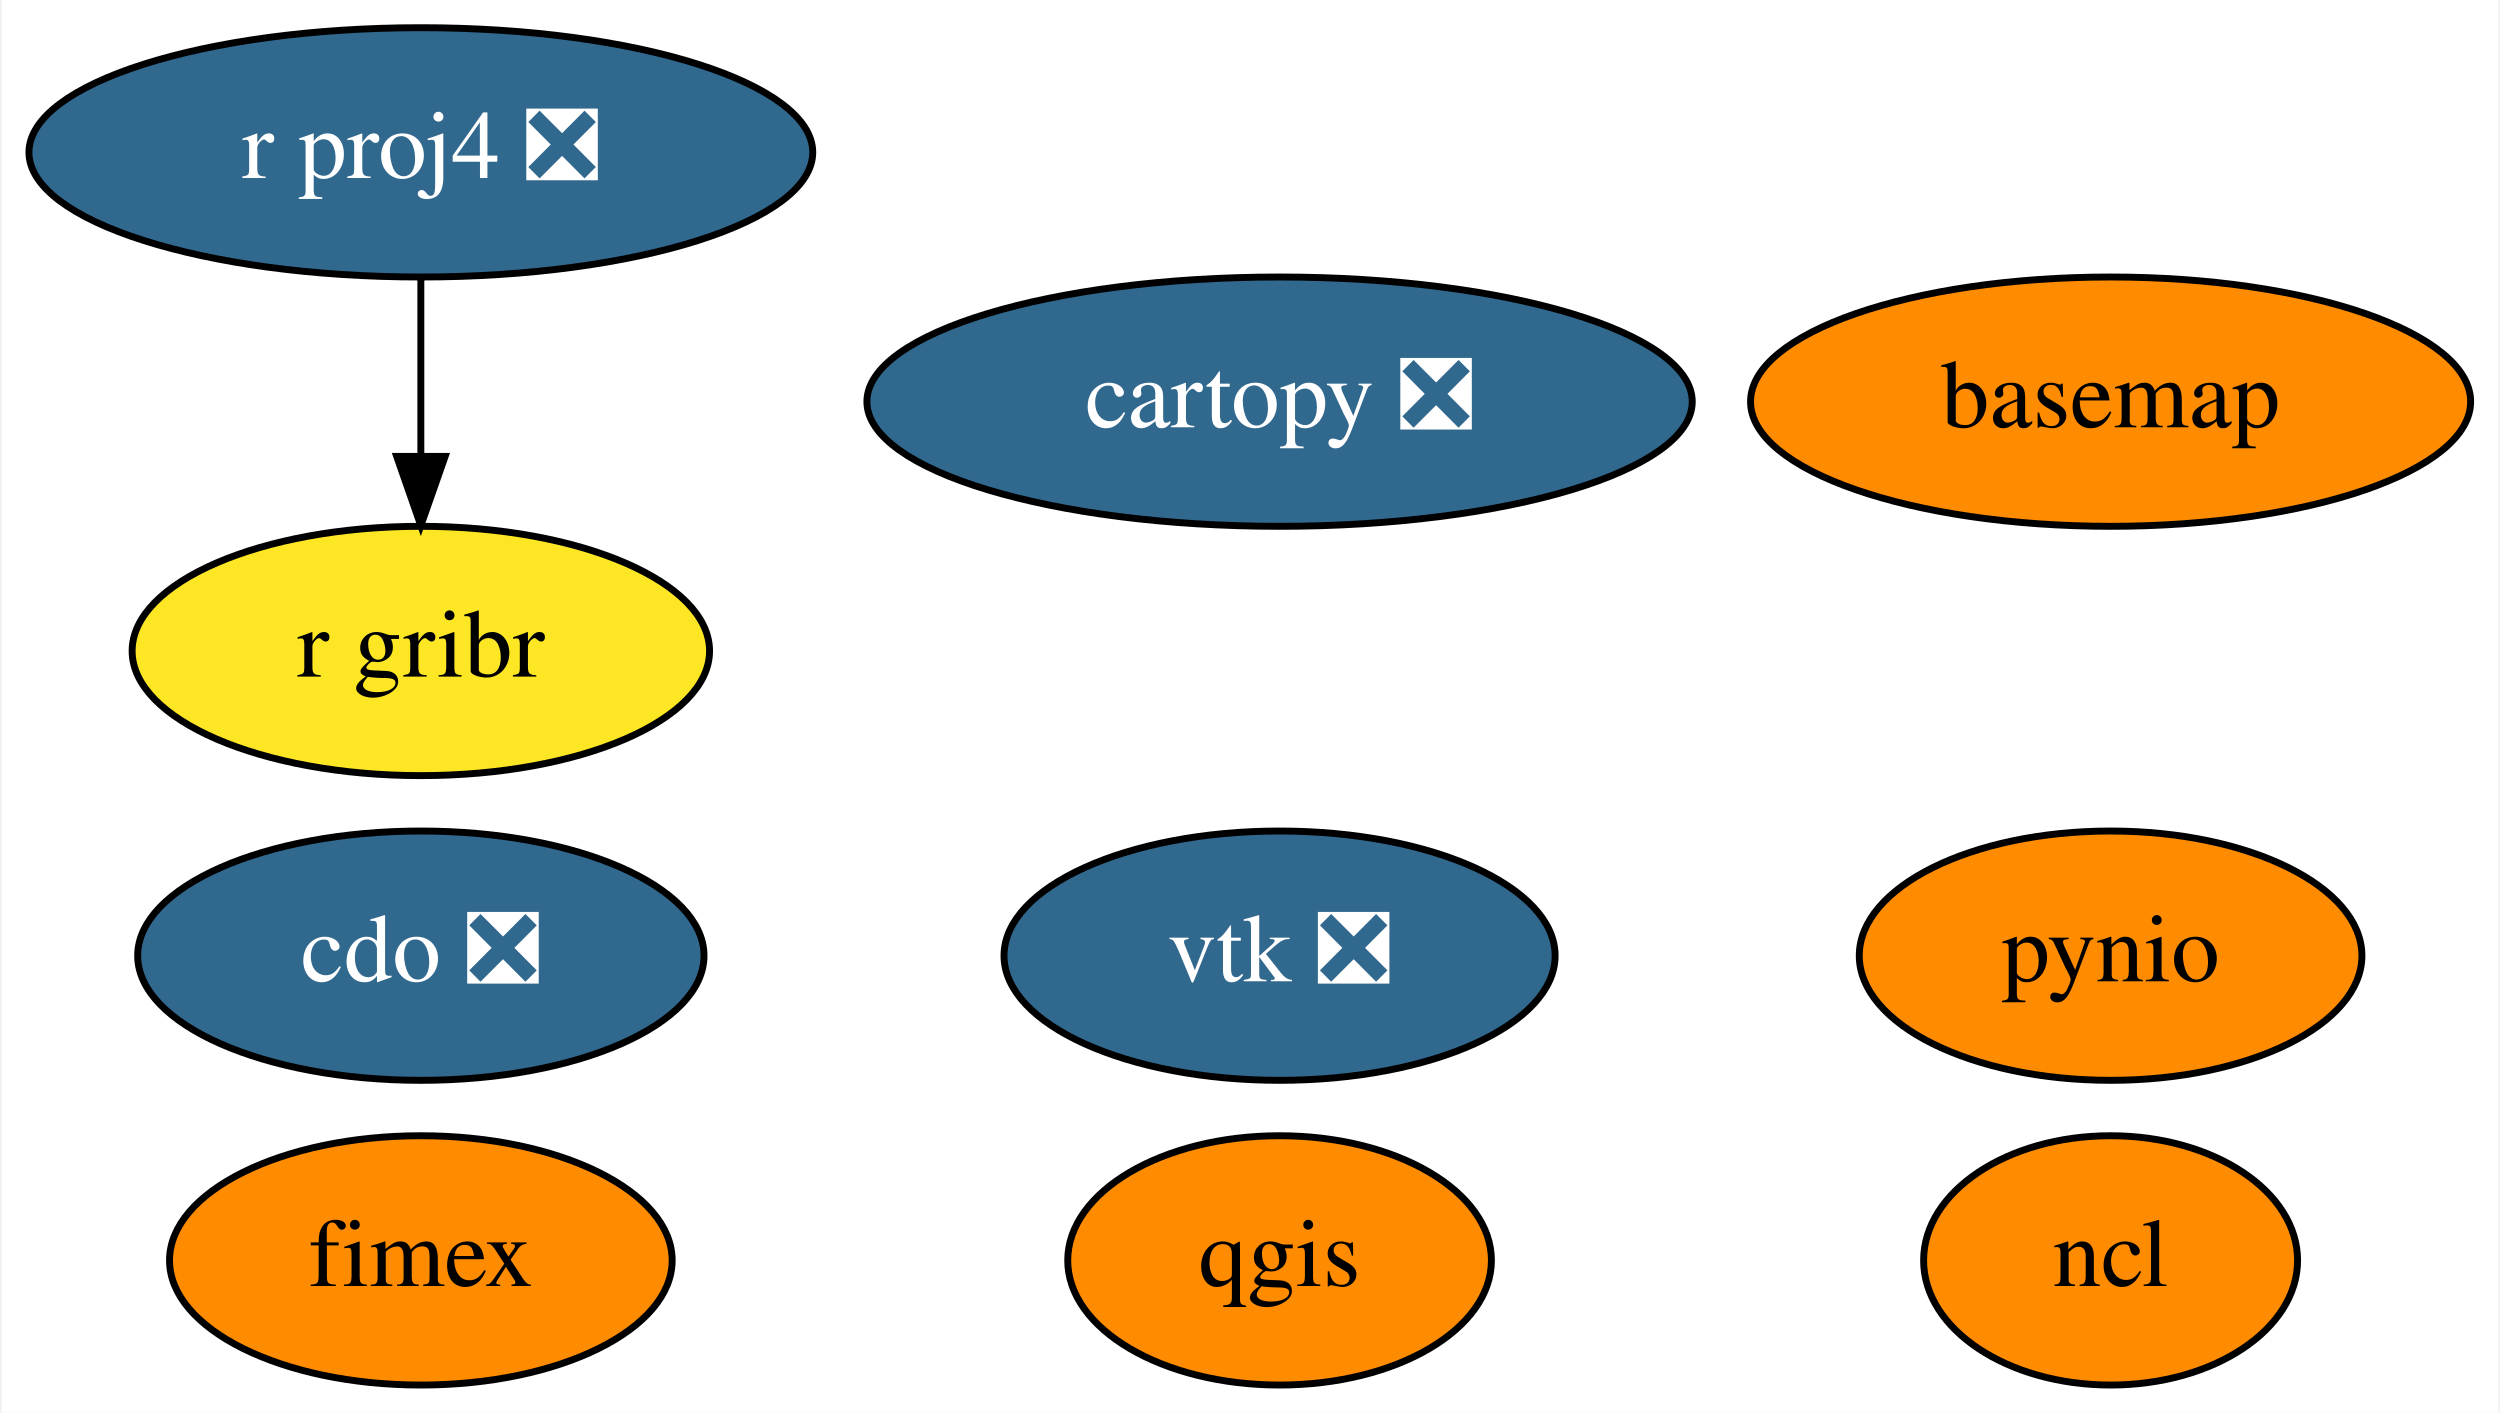
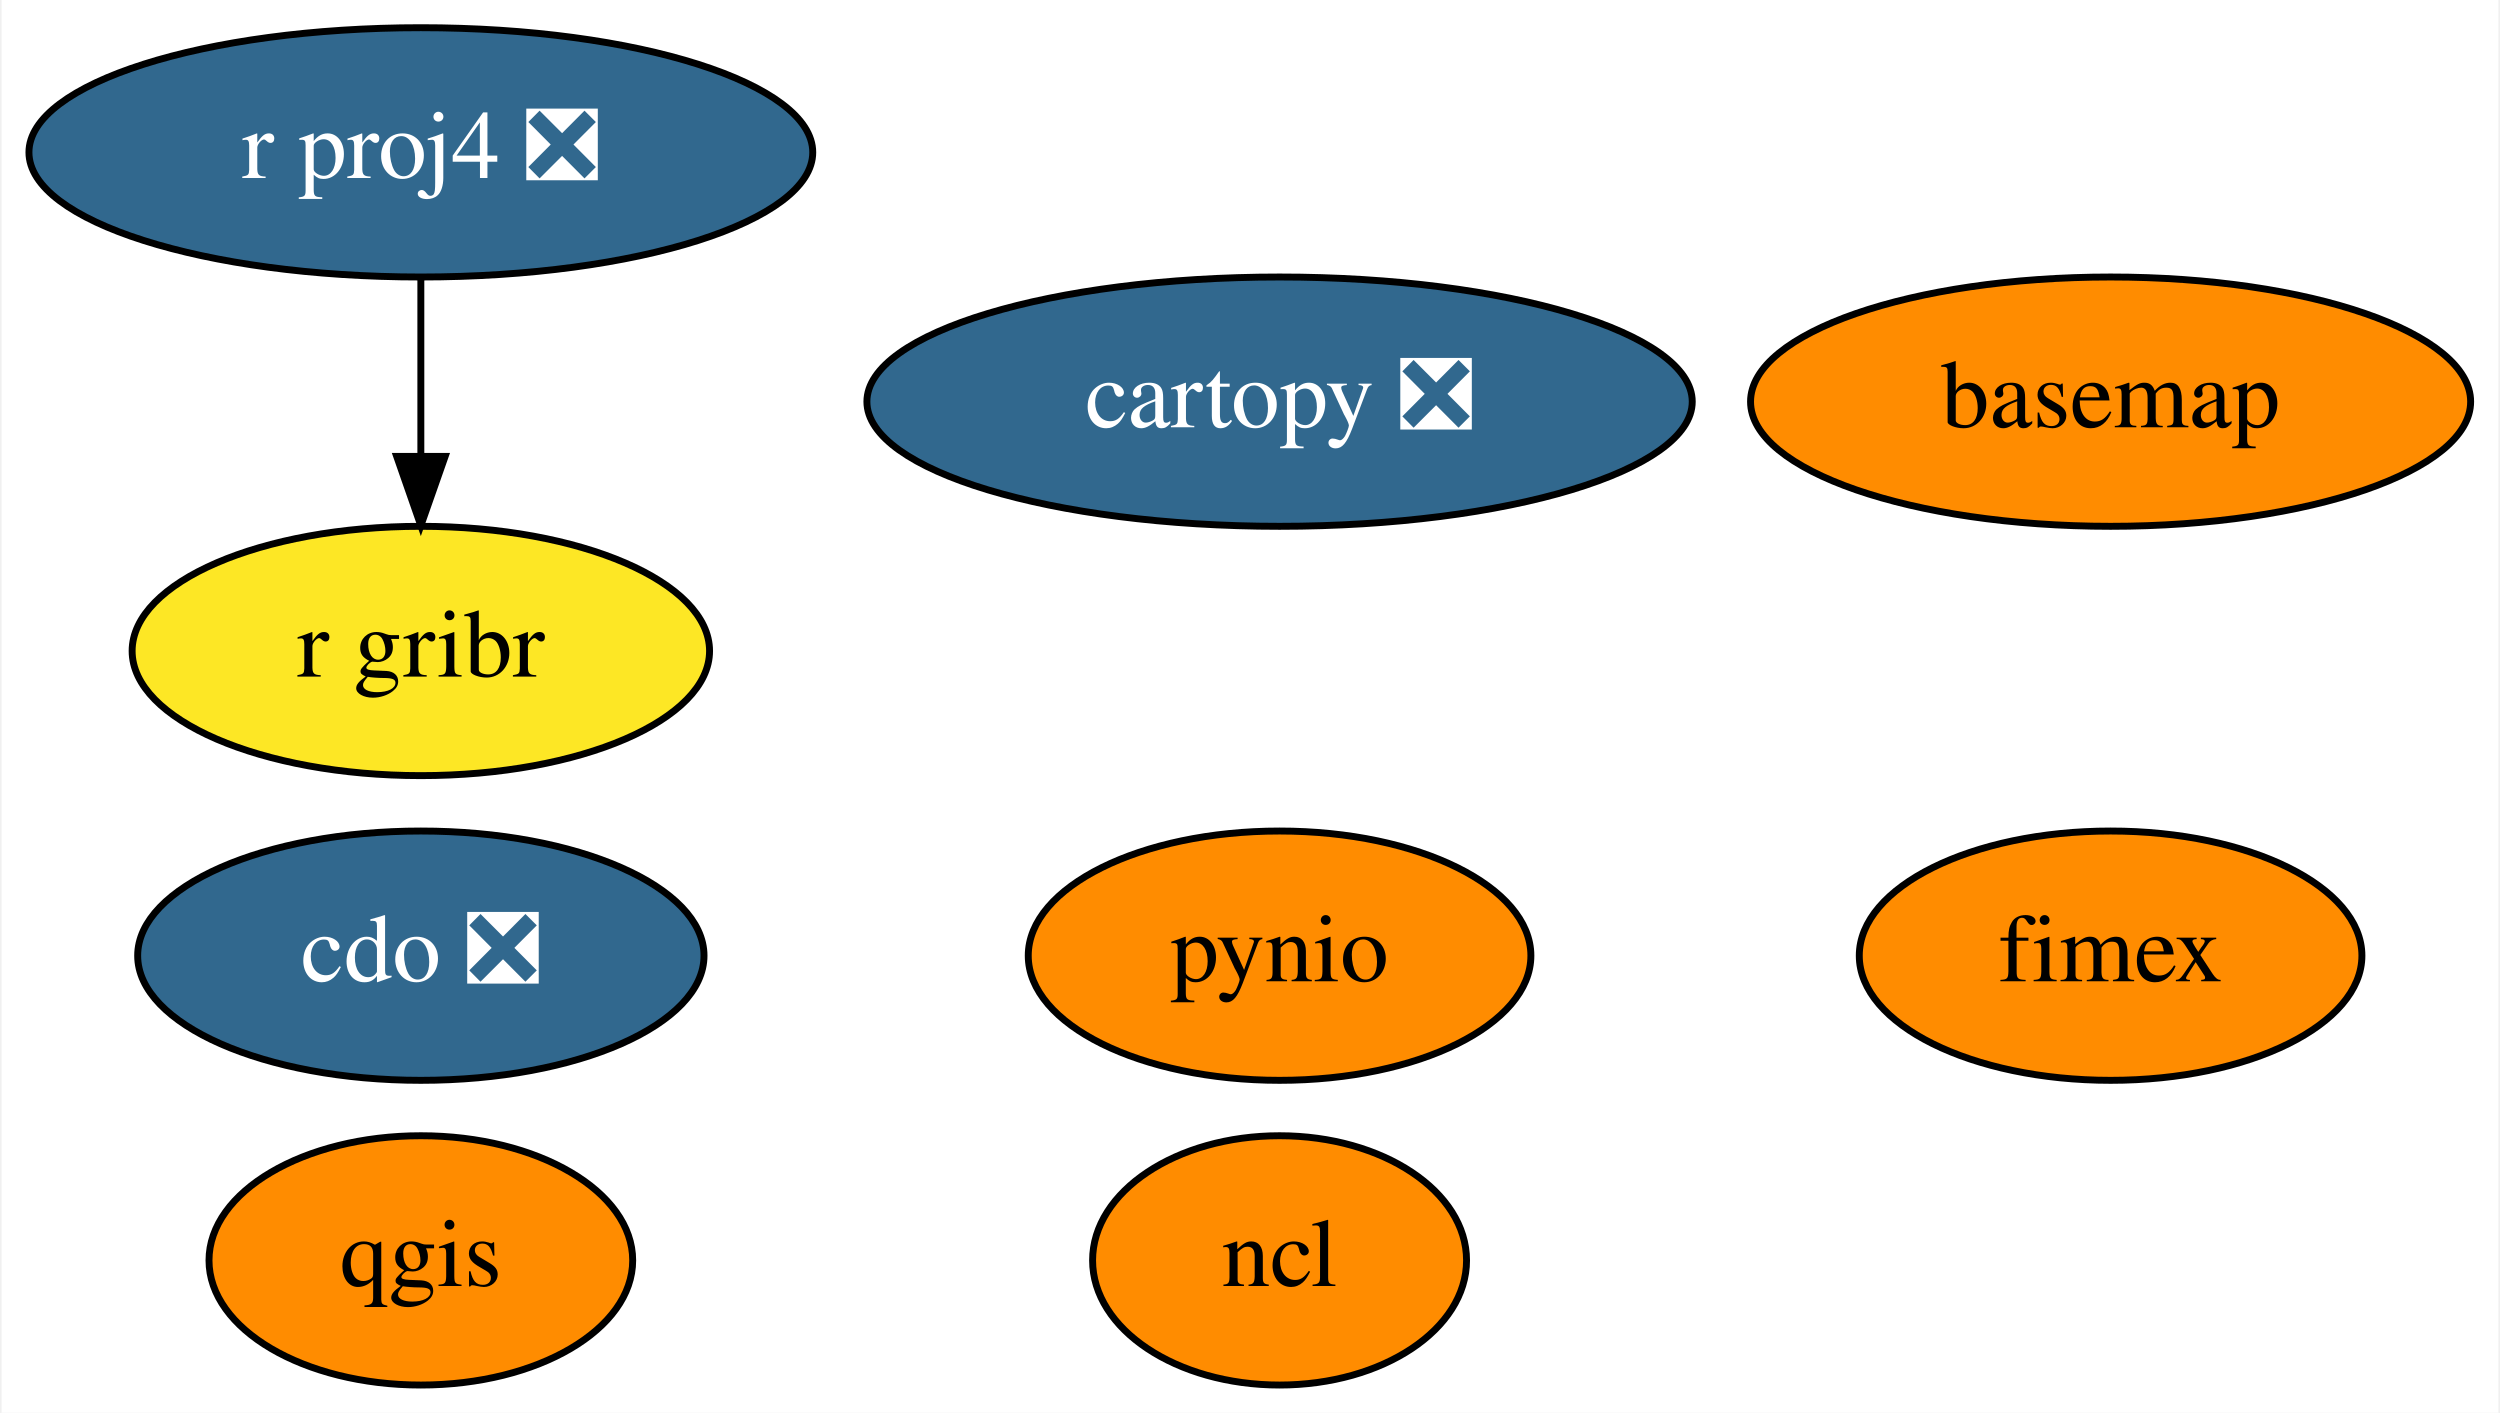
<svg xmlns="http://www.w3.org/2000/svg" xmlns:xlink="http://www.w3.org/1999/xlink" width="361pt" height="204pt" viewBox="0.00 0.00 360.54 204.00">
  <g id="graph0" class="graph" transform="scale(1 1) rotate(0) translate(4 200)">
    <polygon fill="white" stroke="transparent" points="-4,4 -4,-200 356.54,-200 356.54,4 -4,4" />
    <g id="node1" class="node">
      <g id="a_node1">
        <a xlink:href="https://github.com/conda-forge/basemap-feedstock" xlink:title="basemap">
          <ellipse fill="#ff8c00" stroke="black" cx="300.54" cy="-142" rx="51.99" ry="18" />
          <text text-anchor="middle" x="300.54" y="-138.3" font-family="Times,serif" font-size="14.00">basemap</text>
        </a>
      </g>
    </g>
    <g id="node2" class="node">
      <g id="a_node2">
        <a xlink:href="https://github.com/conda-forge/cartopy-feedstock/pull/112" xlink:title="cartopy ❎">
          <ellipse fill="#31688e" stroke="black" cx="180.54" cy="-142" rx="59.59" ry="18" />
          <text text-anchor="middle" x="180.54" y="-138.3" font-family="Times,serif" font-size="14.00" fill="white">cartopy ❎</text>
        </a>
      </g>
    </g>
    <g id="node3" class="node">
      <g id="a_node3">
        <a xlink:href="https://github.com/conda-forge/cdo-feedstock/pull/96" xlink:title="cdo ❎">
          <ellipse fill="#31688e" stroke="black" cx="56.54" cy="-62" rx="40.89" ry="18" />
          <text text-anchor="middle" x="56.54" y="-58.3" font-family="Times,serif" font-size="14.00" fill="white">cdo ❎</text>
        </a>
      </g>
    </g>
    <g id="node4" class="node">
      <g id="a_node4">
        <a xlink:href="https://github.com/conda-forge/ncl-feedstock" xlink:title="ncl">
-           <ellipse fill="#ff8c00" stroke="black" cx="300.54" cy="-18" rx="27" ry="18" />
-           <text text-anchor="middle" x="300.54" y="-14.3" font-family="Times,serif" font-size="14.00">ncl</text>
+           <ellipse fill="#ff8c00" stroke="black" cx="180.54" cy="-18" rx="27" ry="18" />
+           <text text-anchor="middle" x="180.54" y="-14.3" font-family="Times,serif" font-size="14.00">ncl</text>
        </a>
      </g>
    </g>
    <g id="node5" class="node">
      <g id="a_node5">
        <a xlink:href="https://github.com/conda-forge/pynio-feedstock" xlink:title="pynio">
-           <ellipse fill="#ff8c00" stroke="black" cx="300.54" cy="-62" rx="36.29" ry="18" />
-           <text text-anchor="middle" x="300.54" y="-58.3" font-family="Times,serif" font-size="14.00">pynio</text>
+           <ellipse fill="#ff8c00" stroke="black" cx="180.54" cy="-62" rx="36.29" ry="18" />
+           <text text-anchor="middle" x="180.54" y="-58.3" font-family="Times,serif" font-size="14.00">pynio</text>
        </a>
      </g>
    </g>
    <g id="node6" class="node">
      <g id="a_node6">
        <a xlink:href="https://github.com/conda-forge/qgis-feedstock" xlink:title="qgis">
-           <ellipse fill="#ff8c00" stroke="black" cx="180.54" cy="-18" rx="30.59" ry="18" />
-           <text text-anchor="middle" x="180.54" y="-14.3" font-family="Times,serif" font-size="14.00">qgis</text>
+           <ellipse fill="#ff8c00" stroke="black" cx="56.54" cy="-18" rx="30.59" ry="18" />
+           <text text-anchor="middle" x="56.54" y="-14.3" font-family="Times,serif" font-size="14.00">qgis</text>
        </a>
      </g>
    </g>
    <g id="node7" class="node">
      <g id="a_node7">
        <a xlink:href="https://github.com/conda-forge/r-proj4-feedstock/pull/28" xlink:title="r proj4 ❎">
          <ellipse fill="#31688e" stroke="black" cx="56.54" cy="-178" rx="56.59" ry="18" />
          <text text-anchor="middle" x="56.54" y="-174.3" font-family="Times,serif" font-size="14.00" fill="white">r proj4 ❎</text>
        </a>
      </g>
    </g>
-     <g id="node9" class="node">
-       <g id="a_node9">
+     <g id="node8" class="node">
+       <g id="a_node8">
        <a xlink:href="https://github.com/conda-forge/r-gribr-feedstock" xlink:title="r gribr">
          <ellipse fill="#fde725" stroke="black" cx="56.54" cy="-106" rx="41.69" ry="18" />
          <text text-anchor="middle" x="56.54" y="-102.3" font-family="Times,serif" font-size="14.00">r gribr</text>
        </a>
      </g>
    </g>
    <g id="edge1" class="edge">
      <path fill="none" stroke="black" d="M56.54,-159.7C56.54,-151.98 56.54,-142.71 56.54,-134.11" />
      <polygon fill="black" stroke="black" points="60.05,-134.1 56.54,-124.1 53.05,-134.1 60.05,-134.1" />
    </g>
-     <g id="node8" class="node">
-       <g id="a_node8">
-         <a xlink:href="https://github.com/conda-forge/vtk-feedstock/pull/190" xlink:title="vtk ❎">
-           <ellipse fill="#31688e" stroke="black" cx="180.54" cy="-62" rx="39.79" ry="18" />
-           <text text-anchor="middle" x="180.54" y="-58.3" font-family="Times,serif" font-size="14.00" fill="white">vtk ❎</text>
-         </a>
-       </g>
-     </g>
-     <g id="node10" class="node">
-       <g id="a_node10">
+     <g id="node9" class="node">
+       <g id="a_node9">
        <a xlink:href="https://github.com/conda-forge/fimex-feedstock" xlink:title="fimex">
-           <ellipse fill="#ff8c00" stroke="black" cx="56.54" cy="-18" rx="36.29" ry="18" />
-           <text text-anchor="middle" x="56.54" y="-14.3" font-family="Times,serif" font-size="14.00">fimex</text>
+           <ellipse fill="#ff8c00" stroke="black" cx="300.54" cy="-62" rx="36.29" ry="18" />
+           <text text-anchor="middle" x="300.54" y="-58.3" font-family="Times,serif" font-size="14.00">fimex</text>
        </a>
      </g>
    </g>
  </g>
</svg>
